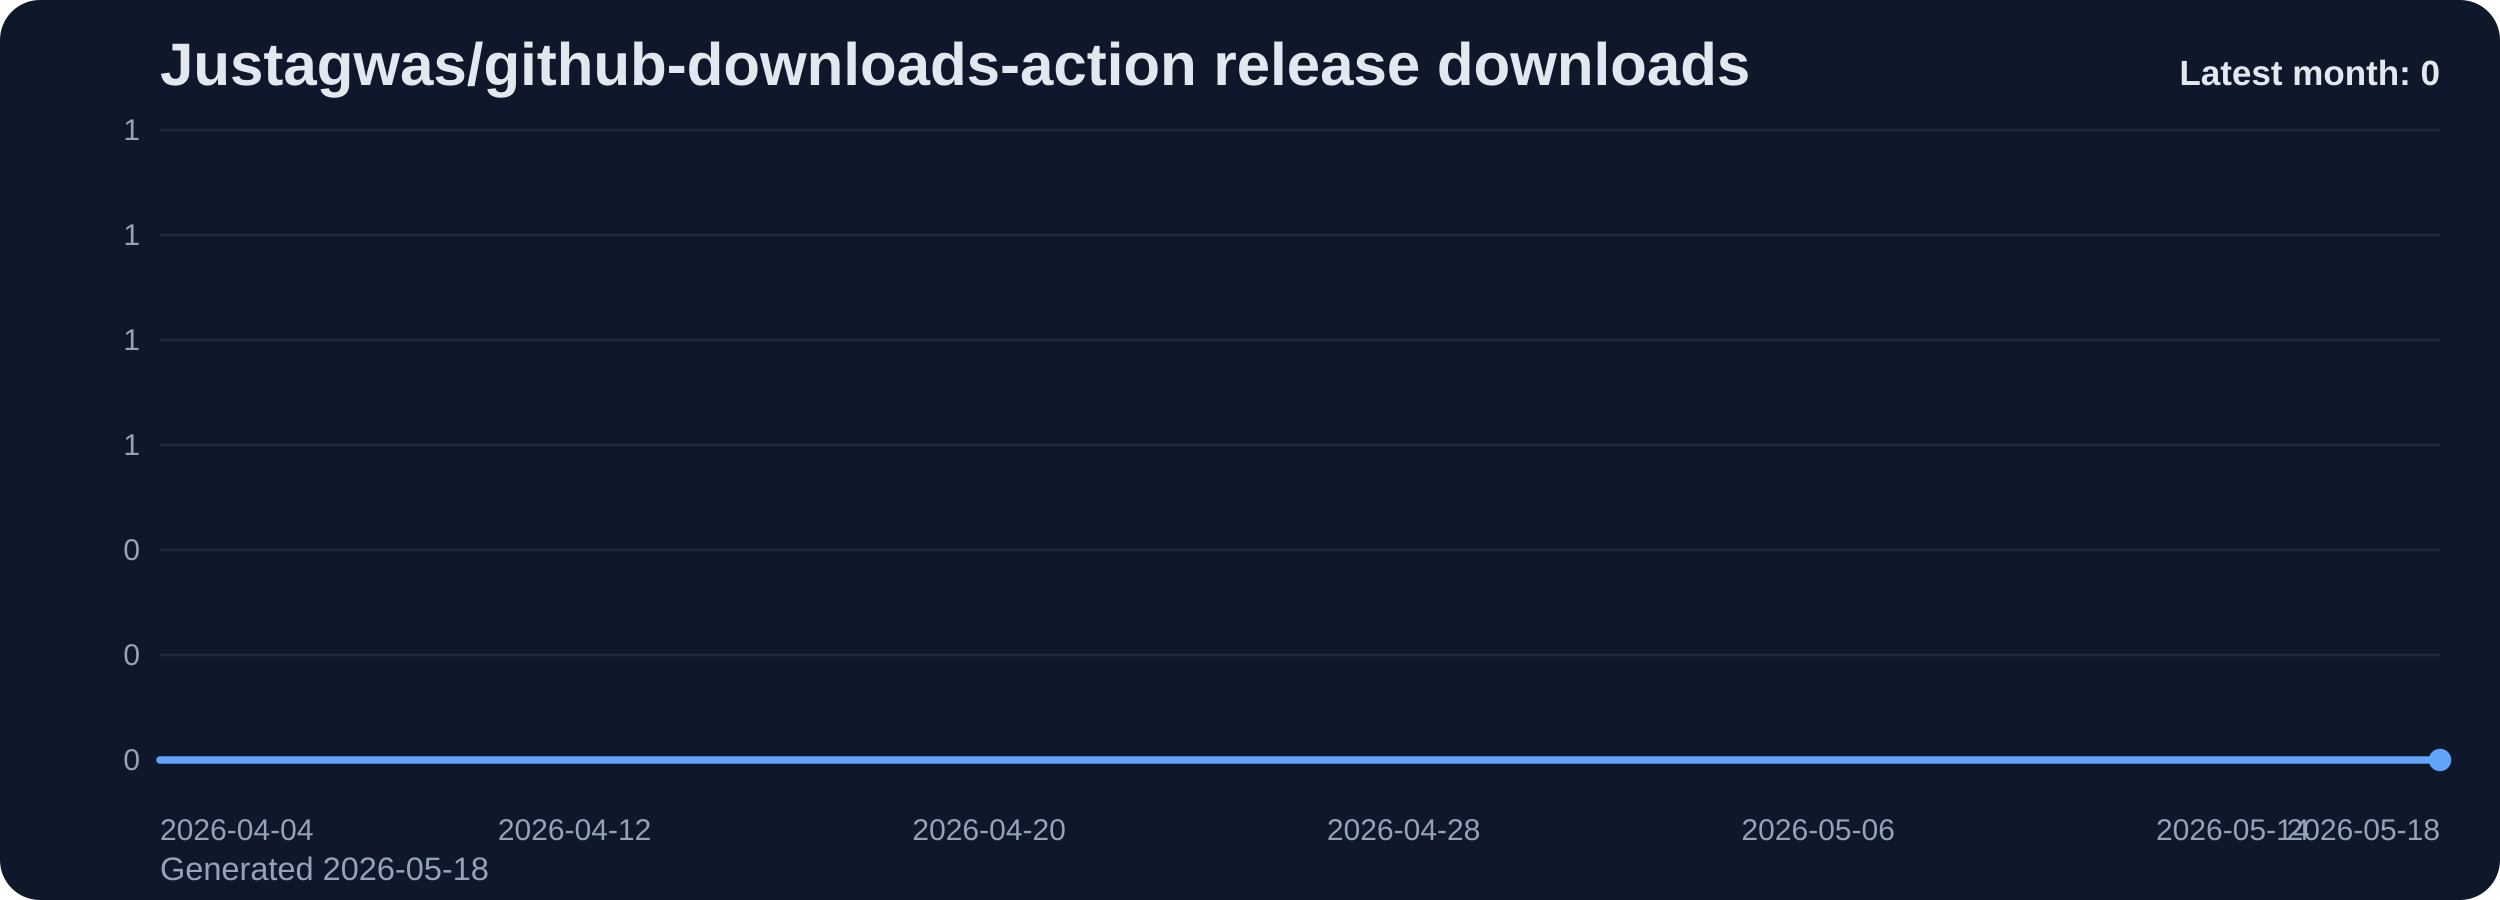
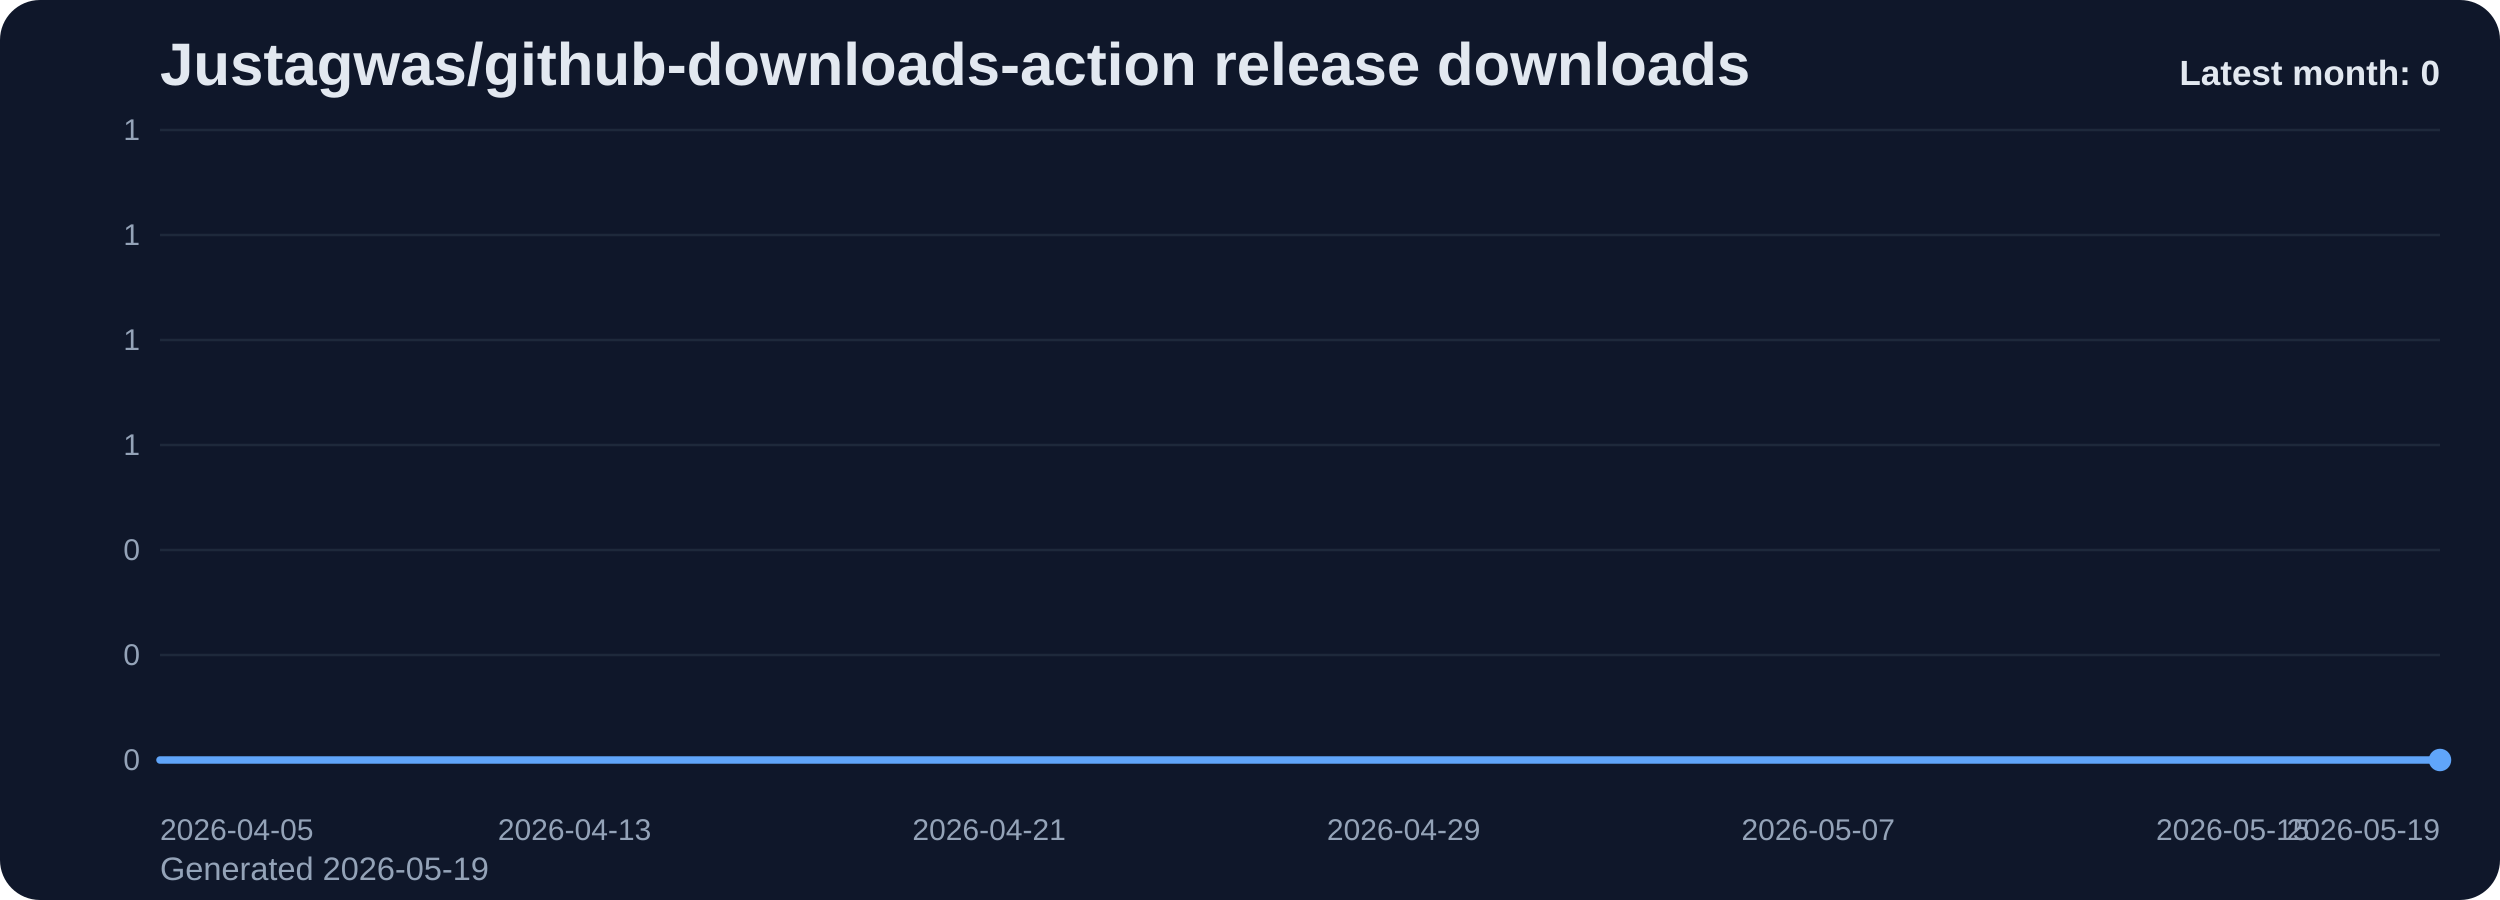
<svg xmlns="http://www.w3.org/2000/svg" viewBox="0 0 1000 360" role="img" aria-label="Justagwas/github-downloads-action release downloads chart">
  <defs>
    <linearGradient id="fill-monthly-slate" x1="0" y1="0" x2="0" y2="1">
      <stop offset="0%" stop-color="#60a5fa" stop-opacity="0.32" />
      <stop offset="100%" stop-color="#60a5fa" stop-opacity="0.05" />
    </linearGradient>
    <style>
      .bg { fill: #0f172a; }
      .title { font: 700 24px Arial, sans-serif; fill: #e2e8f0; }
      .sub { font: 400 13px Arial, sans-serif; fill: #94a3b8; }
      .grid { stroke: #1e293b; stroke-width: 1; }
      .axis { font: 400 12px Arial, sans-serif; fill: #94a3b8; }
      .line { fill: none; stroke: #60a5fa; stroke-width: 3; stroke-linecap: round; stroke-linejoin: round; }
      .dot { fill: #60a5fa; }
      .value { font: 600 11px Arial, sans-serif; fill: #cbd5e1; }
      .latest { font: 700 14px Arial, sans-serif; fill: #e2e8f0; }
    </style>
  </defs>
  <rect class="bg" x="0" y="0" width="1000" height="360" rx="16" />
  <text class="title" x="64" y="34">Justagwas/github-downloads-action release downloads</text>
-   <text class="sub" x="64" y="352">Generated 2026-05-18</text>
+   <text class="sub" x="64" y="352">Generated 2026-05-19</text>
  <line x1="64" y1="52.00" x2="976" y2="52.00" class="grid" />
  <text x="56" y="56.00" text-anchor="end" class="axis">1</text>
  <line x1="64" y1="94.00" x2="976" y2="94.00" class="grid" />
  <text x="56" y="98.00" text-anchor="end" class="axis">1</text>
  <line x1="64" y1="136.00" x2="976" y2="136.00" class="grid" />
  <text x="56" y="140.00" text-anchor="end" class="axis">1</text>
  <line x1="64" y1="178.00" x2="976" y2="178.00" class="grid" />
  <text x="56" y="182.00" text-anchor="end" class="axis">1</text>
  <line x1="64" y1="220.00" x2="976" y2="220.00" class="grid" />
  <text x="56" y="224.00" text-anchor="end" class="axis">0</text>
  <line x1="64" y1="262.00" x2="976" y2="262.00" class="grid" />
  <text x="56" y="266.00" text-anchor="end" class="axis">0</text>
  <line x1="64" y1="304.00" x2="976" y2="304.00" class="grid" />
  <text x="56" y="308.00" text-anchor="end" class="axis">0</text>
  <path d="M 64.00 304 L 64.00 304.00 L 84.73 304.00 L 105.45 304.00 L 126.18 304.00 L 146.91 304.00 L 167.64 304.00 L 188.36 304.00 L 209.09 304.00 L 229.82 304.00 L 250.55 304.00 L 271.27 304.00 L 292.00 304.00 L 312.73 304.00 L 333.45 304.00 L 354.18 304.00 L 374.91 304.00 L 395.64 304.00 L 416.36 304.00 L 437.09 304.00 L 457.82 304.00 L 478.55 304.00 L 499.27 304.00 L 520.00 304.00 L 540.73 304.00 L 561.45 304.00 L 582.18 304.00 L 602.91 304.00 L 623.64 304.00 L 644.36 304.00 L 665.09 304.00 L 685.82 304.00 L 706.55 304.00 L 727.27 304.00 L 748.00 304.00 L 768.73 304.00 L 789.45 304.00 L 810.18 304.00 L 830.91 304.00 L 851.64 304.00 L 872.36 304.00 L 893.09 304.00 L 913.82 304.00 L 934.55 304.00 L 955.27 304.00 L 976.00 304.00 L 976.00 304 Z" fill="url(#fill-monthly-slate)" />
  <polyline class="line" points="64.00,304.00 84.73,304.00 105.45,304.00 126.18,304.00 146.91,304.00 167.64,304.00 188.36,304.00 209.09,304.00 229.82,304.00 250.55,304.00 271.27,304.00 292.00,304.00 312.73,304.00 333.45,304.00 354.18,304.00 374.91,304.00 395.64,304.00 416.36,304.00 437.09,304.00 457.82,304.00 478.55,304.00 499.27,304.00 520.00,304.00 540.73,304.00 561.45,304.00 582.18,304.00 602.91,304.00 623.64,304.00 644.36,304.00 665.09,304.00 685.82,304.00 706.55,304.00 727.27,304.00 748.00,304.00 768.73,304.00 789.45,304.00 810.18,304.00 830.91,304.00 851.64,304.00 872.36,304.00 893.09,304.00 913.82,304.00 934.55,304.00 955.27,304.00 976.00,304.00" />
  <circle class="dot" cx="976.00" cy="304.00" r="4.5" />
-   <text class="axis" x="64.00" y="336" text-anchor="start">2026-04-04</text>
-   <text class="axis" x="229.82" y="336" text-anchor="middle">2026-04-12</text>
-   <text class="axis" x="395.64" y="336" text-anchor="middle">2026-04-20</text>
-   <text class="axis" x="561.45" y="336" text-anchor="middle">2026-04-28</text>
-   <text class="axis" x="727.27" y="336" text-anchor="middle">2026-05-06</text>
-   <text class="axis" x="893.09" y="336" text-anchor="middle">2026-05-14</text>
-   <text class="axis" x="976.00" y="336" text-anchor="end">2026-05-18</text>
+   <text class="axis" x="64.00" y="336" text-anchor="start">2026-04-05</text>
+   <text class="axis" x="229.82" y="336" text-anchor="middle">2026-04-13</text>
+   <text class="axis" x="395.64" y="336" text-anchor="middle">2026-04-21</text>
+   <text class="axis" x="561.45" y="336" text-anchor="middle">2026-04-29</text>
+   <text class="axis" x="727.27" y="336" text-anchor="middle">2026-05-07</text>
+   <text class="axis" x="893.09" y="336" text-anchor="middle">2026-05-15</text>
+   <text class="axis" x="976.00" y="336" text-anchor="end">2026-05-19</text>
  <text class="latest" x="976" y="34" text-anchor="end">Latest month: 0</text>
</svg>
